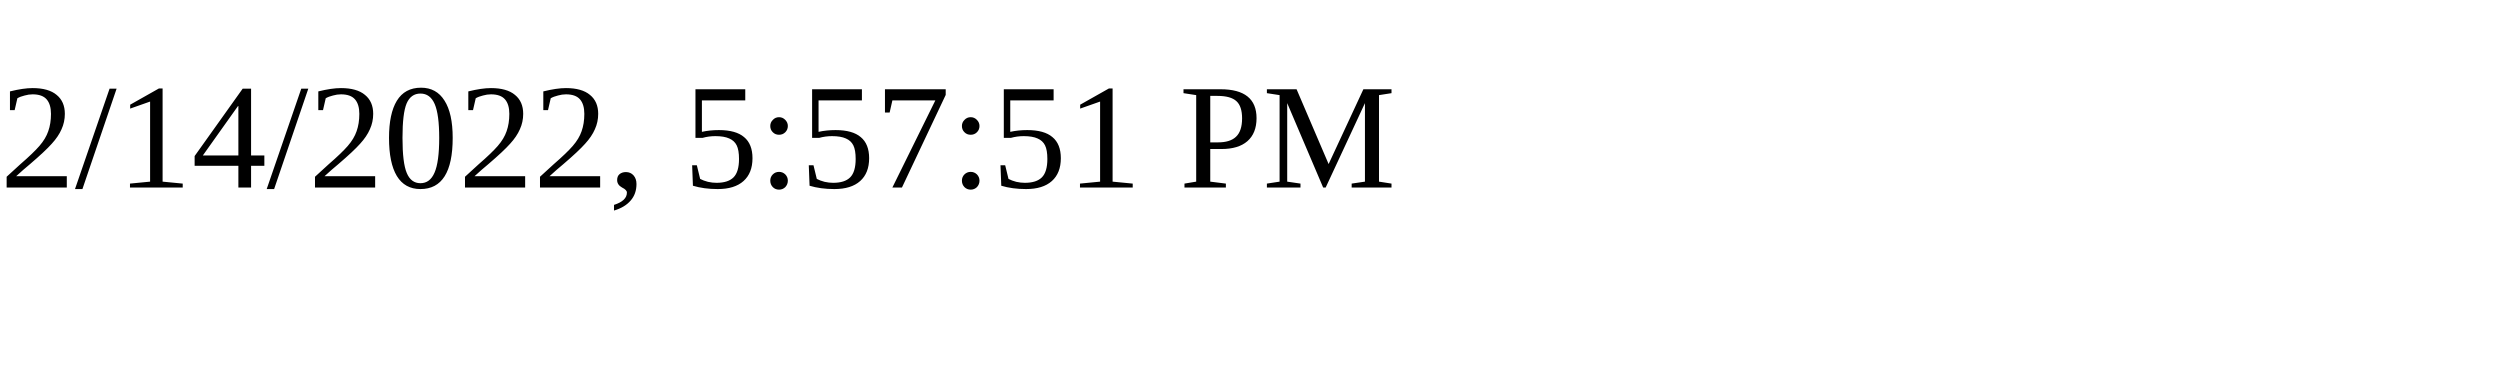
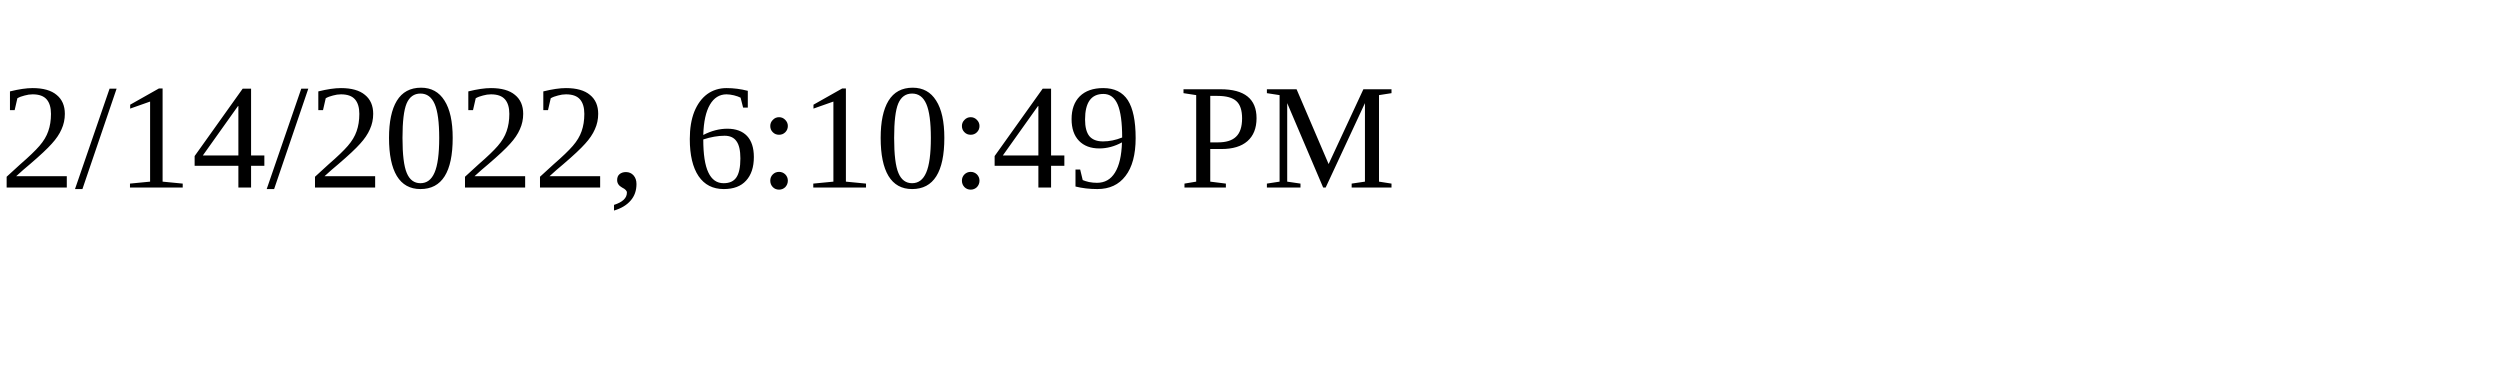
<svg xmlns="http://www.w3.org/2000/svg" height="30" width="200">
-   <text x="0" y="15">2/14/2022, 5:57:51 PM</text>
+   <text x="0" y="15">2/14/2022, 6:10:49 PM</text>
</svg>
